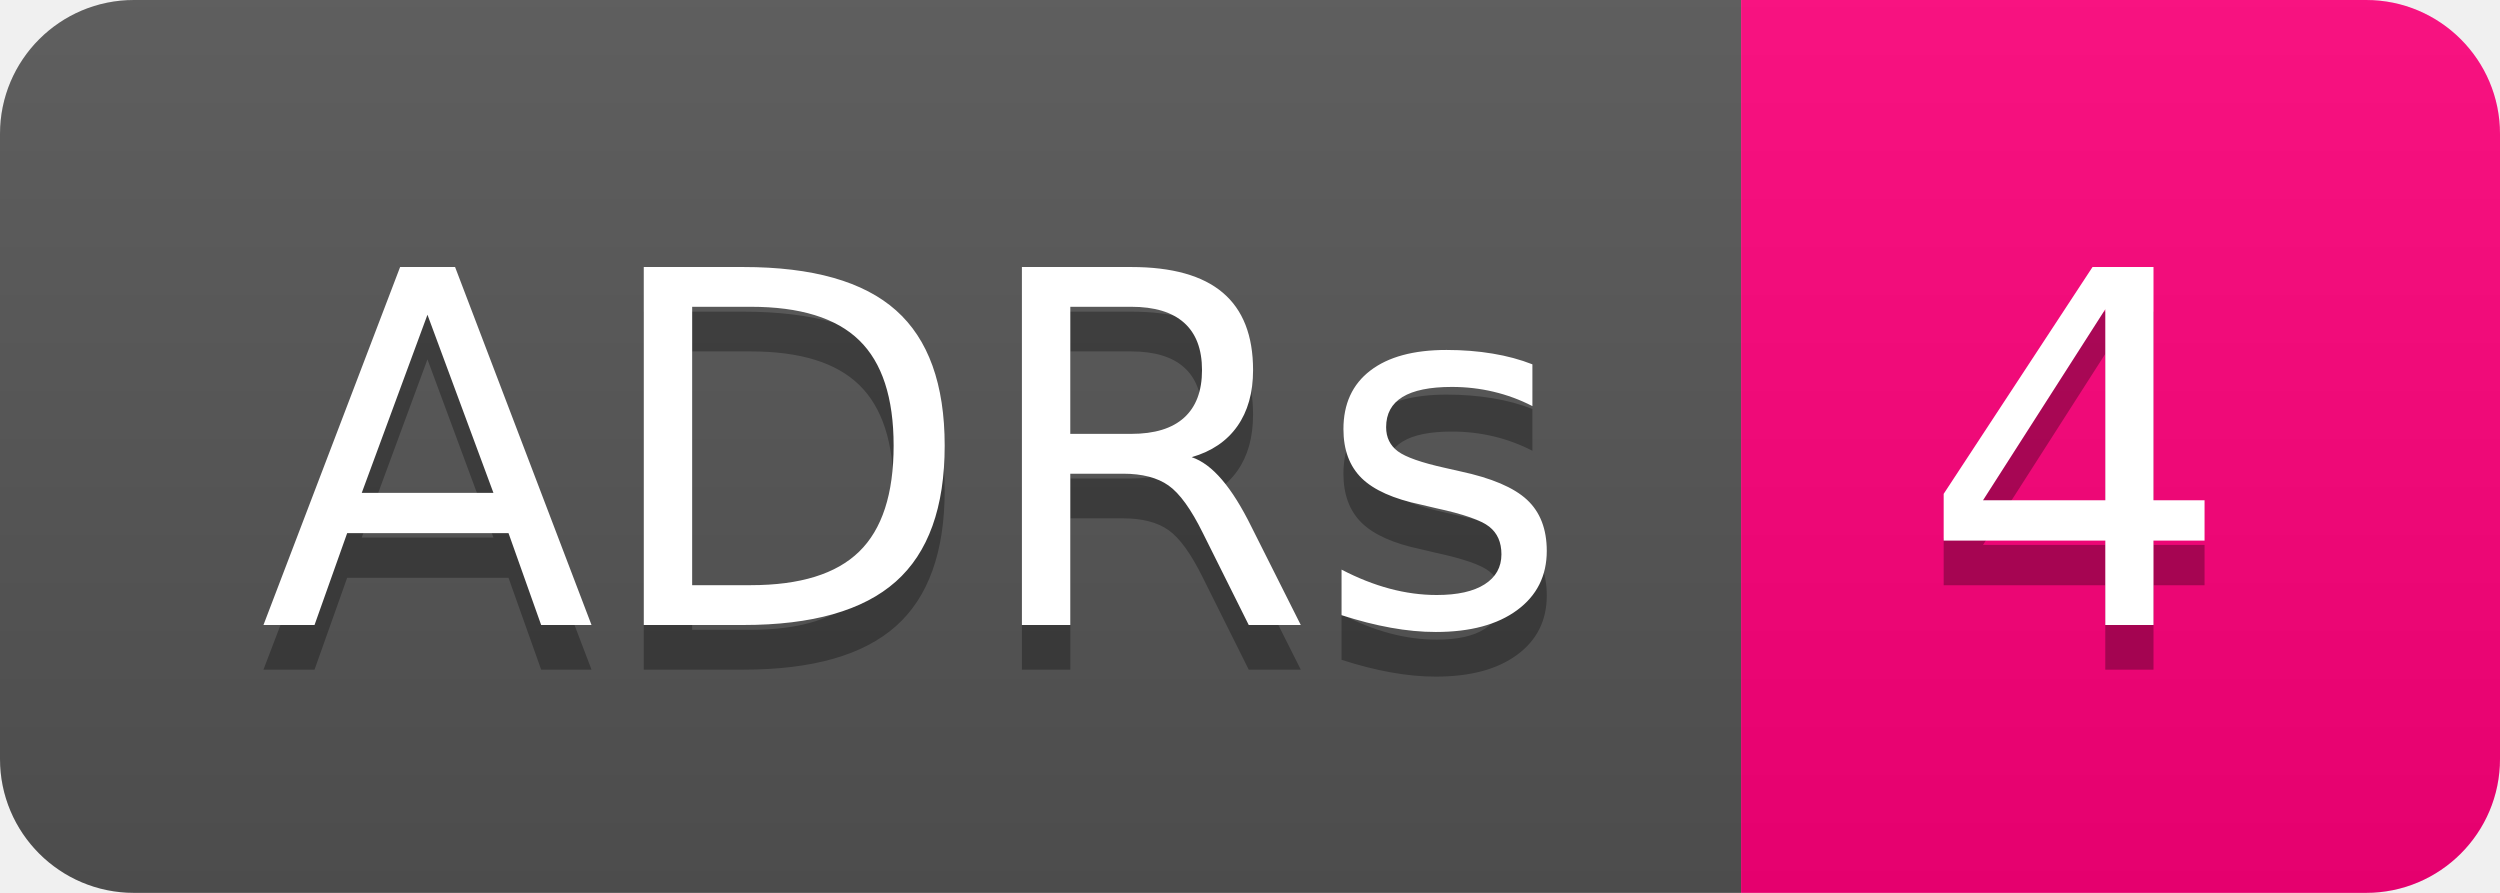
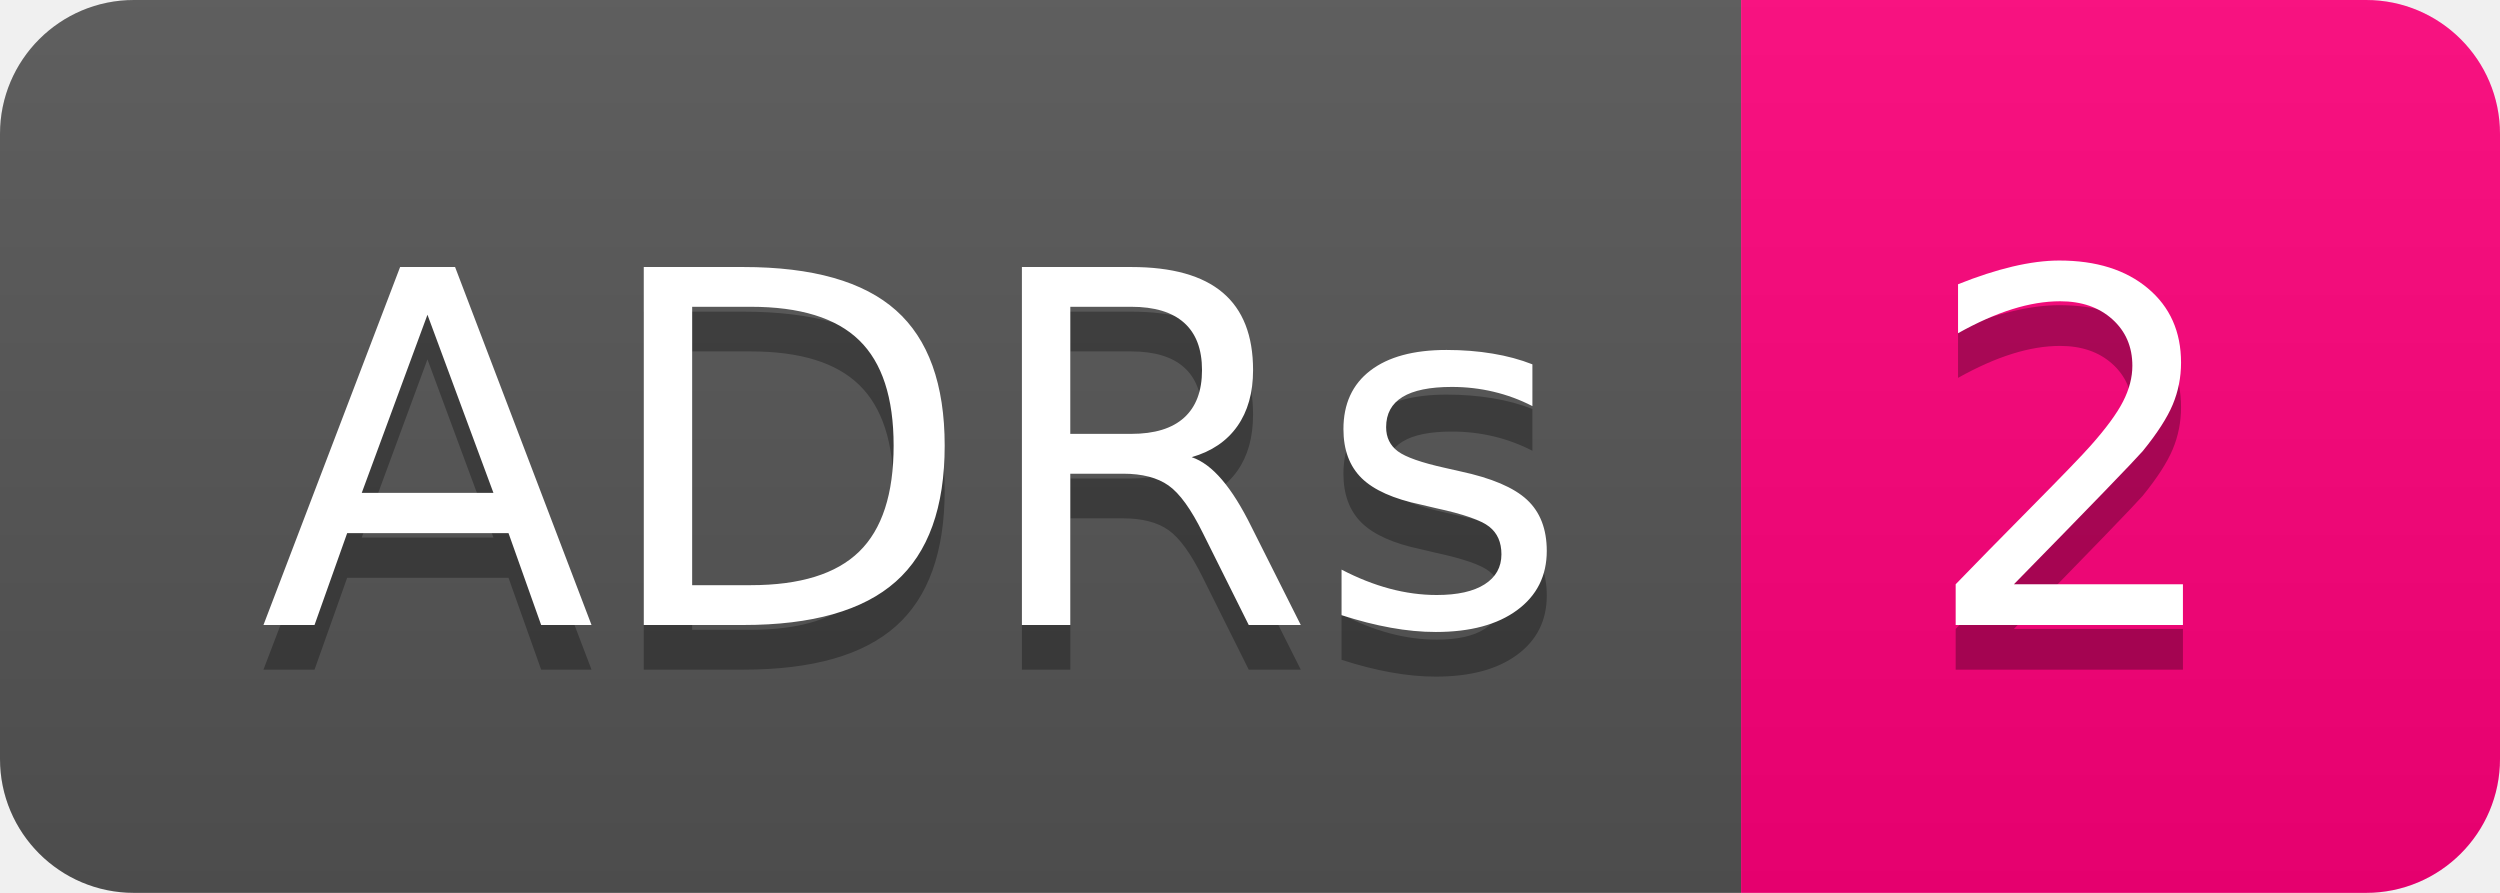
- <svg xmlns="http://www.w3.org/2000/svg" width="56" height="20" role="img" aria-label="ADRs: 4">
+ <svg xmlns="http://www.w3.org/2000/svg" width="56" height="20" role="img" aria-label="ADRs: 2">
  <linearGradient id="s" x2="0" y2="100%">
    <stop offset="0" stop-color="#bbb" stop-opacity=".1" />
    <stop offset="1" stop-opacity=".1" />
  </linearGradient>
  <clipPath id="r">
    <rect width="56" height="20" rx="3" fill="#fff" />
  </clipPath>
  <g clip-path="url(#r)">
    <rect width="39" height="20" fill="#555" />
    <rect x="39" width="17" height="20" fill="#ff007b" />
    <rect width="56" height="20" fill="url(#s)" />
  </g>
  <g fill="#fff" text-anchor="middle" font-family="Verdana,Geneva,DejaVu Sans,sans-serif" text-rendering="geometricPrecision" font-size="110">
    <text aria-hidden="true" x="205" y="150" fill="#010101" fill-opacity=".3" transform="scale(.1)" textLength="290">ADRs</text>
    <text x="205" y="140" transform="scale(.1)" fill="#fff" textLength="290">ADRs</text>
-     <text aria-hidden="true" x="465" y="150" fill="#010101" fill-opacity=".3" transform="scale(.1)" textLength="70">4</text>
-     <text x="465" y="140" transform="scale(.1)" fill="#fff" textLength="70">4</text>
+     <text aria-hidden="true" x="465" y="150" fill="#010101" fill-opacity=".3" transform="scale(.1)" textLength="70">2</text>
+     <text x="465" y="140" transform="scale(.1)" fill="#fff" textLength="70">2</text>
  </g>
</svg>
